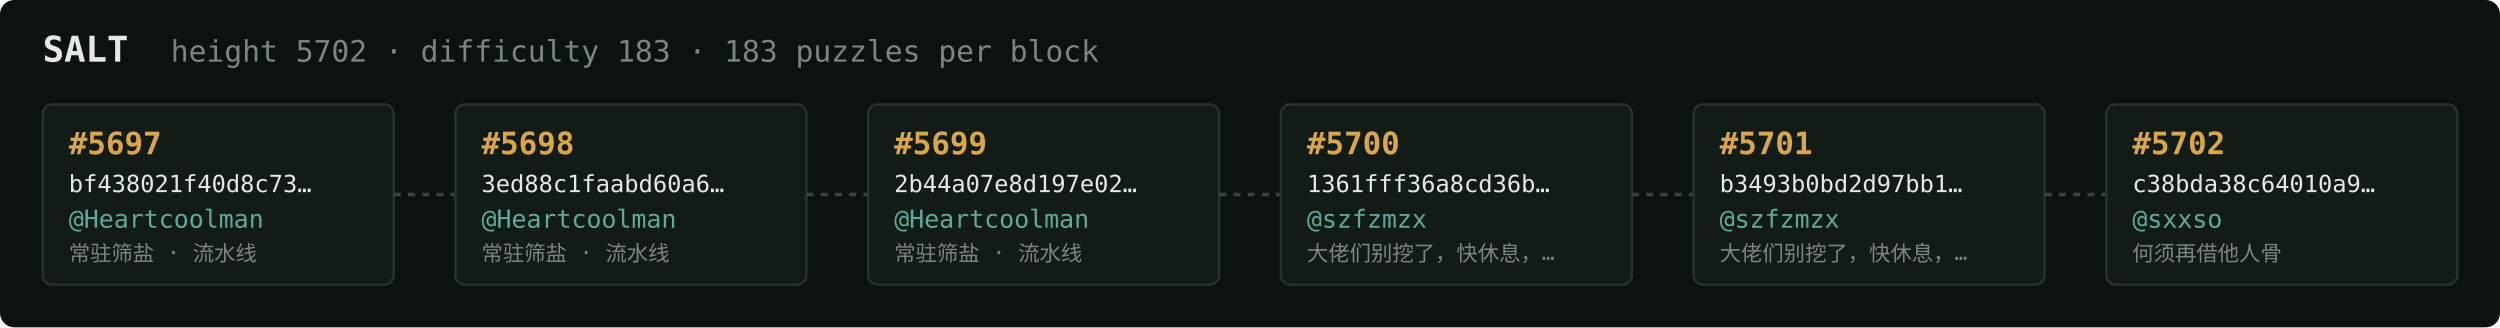
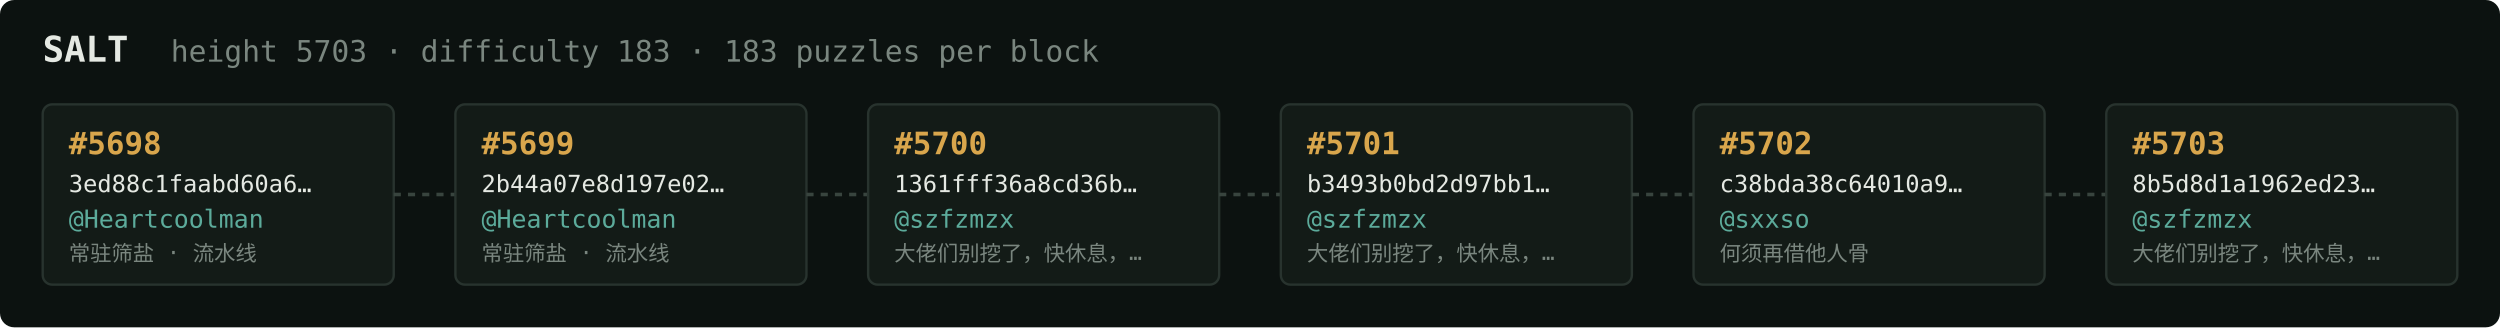
<svg xmlns="http://www.w3.org/2000/svg" width="1054" height="138" viewBox="0 0 1054 138" font-family="ui-monospace,SFMono-Regular,Menlo,monospace">
  <rect fill="#0c1210" width="1054" height="138" rx="6" />
  <text x="18" y="26" fill="#e5e9e3" font-size="15" font-weight="700">SALT</text>
-   <text x="72" y="26" fill="#7a867f" font-size="12.5">height 5702 · difficulty 183 · 183 puzzles per block</text>
+   <text x="72" y="26" fill="#7a867f" font-size="12.5">height 5703 · difficulty 183 · 183 puzzles per block</text>
  <rect x="18" y="44" width="148" height="76" rx="4" fill="#131b17" stroke="#28332e" stroke-width="1" />
-   <text x="29" y="65" fill="#d9a64c" font-size="13" font-weight="700">#5697</text>
-   <text x="29" y="81" fill="#e5e9e3" font-size="10">bf438021f40d8c73…</text>
+   <text x="29" y="65" fill="#d9a64c" font-size="13" font-weight="700">#5698</text>
+   <text x="29" y="81" fill="#e5e9e3" font-size="10">3ed88c1faabd60a6…</text>
  <text x="29" y="96" fill="#5cab9b" font-size="10.5">@Heartcoolman</text>
  <text x="29" y="110" fill="#7a867f" font-size="9">常驻筛盐 · 流水线</text>
  <line x1="166" y1="82.0" x2="192" y2="82.0" stroke="#38443e" stroke-width="1.5" stroke-dasharray="3 3" />
  <rect x="192" y="44" width="148" height="76" rx="4" fill="#131b17" stroke="#28332e" stroke-width="1" />
-   <text x="203" y="65" fill="#d9a64c" font-size="13" font-weight="700">#5698</text>
-   <text x="203" y="81" fill="#e5e9e3" font-size="10">3ed88c1faabd60a6…</text>
+   <text x="203" y="65" fill="#d9a64c" font-size="13" font-weight="700">#5699</text>
+   <text x="203" y="81" fill="#e5e9e3" font-size="10">2b44a07e8d197e02…</text>
  <text x="203" y="96" fill="#5cab9b" font-size="10.5">@Heartcoolman</text>
  <text x="203" y="110" fill="#7a867f" font-size="9">常驻筛盐 · 流水线</text>
  <line x1="340" y1="82.0" x2="366" y2="82.0" stroke="#38443e" stroke-width="1.5" stroke-dasharray="3 3" />
  <rect x="366" y="44" width="148" height="76" rx="4" fill="#131b17" stroke="#28332e" stroke-width="1" />
-   <text x="377" y="65" fill="#d9a64c" font-size="13" font-weight="700">#5699</text>
-   <text x="377" y="81" fill="#e5e9e3" font-size="10">2b44a07e8d197e02…</text>
-   <text x="377" y="96" fill="#5cab9b" font-size="10.5">@Heartcoolman</text>
-   <text x="377" y="110" fill="#7a867f" font-size="9">常驻筛盐 · 流水线</text>
+   <text x="377" y="65" fill="#d9a64c" font-size="13" font-weight="700">#5700</text>
+   <text x="377" y="81" fill="#e5e9e3" font-size="10">1361fff36a8cd36b…</text>
+   <text x="377" y="96" fill="#5cab9b" font-size="10.5">@szfzmzx</text>
+   <text x="377" y="110" fill="#7a867f" font-size="9">大佬们别挖了，快休息，…</text>
  <line x1="514" y1="82.0" x2="540" y2="82.0" stroke="#38443e" stroke-width="1.5" stroke-dasharray="3 3" />
  <rect x="540" y="44" width="148" height="76" rx="4" fill="#131b17" stroke="#28332e" stroke-width="1" />
-   <text x="551" y="65" fill="#d9a64c" font-size="13" font-weight="700">#5700</text>
-   <text x="551" y="81" fill="#e5e9e3" font-size="10">1361fff36a8cd36b…</text>
+   <text x="551" y="65" fill="#d9a64c" font-size="13" font-weight="700">#5701</text>
+   <text x="551" y="81" fill="#e5e9e3" font-size="10">b3493b0bd2d97bb1…</text>
  <text x="551" y="96" fill="#5cab9b" font-size="10.5">@szfzmzx</text>
  <text x="551" y="110" fill="#7a867f" font-size="9">大佬们别挖了，快休息，…</text>
  <line x1="688" y1="82.0" x2="714" y2="82.0" stroke="#38443e" stroke-width="1.5" stroke-dasharray="3 3" />
  <rect x="714" y="44" width="148" height="76" rx="4" fill="#131b17" stroke="#28332e" stroke-width="1" />
-   <text x="725" y="65" fill="#d9a64c" font-size="13" font-weight="700">#5701</text>
-   <text x="725" y="81" fill="#e5e9e3" font-size="10">b3493b0bd2d97bb1…</text>
-   <text x="725" y="96" fill="#5cab9b" font-size="10.5">@szfzmzx</text>
-   <text x="725" y="110" fill="#7a867f" font-size="9">大佬们别挖了，快休息，…</text>
+   <text x="725" y="65" fill="#d9a64c" font-size="13" font-weight="700">#5702</text>
+   <text x="725" y="81" fill="#e5e9e3" font-size="10">c38bda38c64010a9…</text>
+   <text x="725" y="96" fill="#5cab9b" font-size="10.5">@sxxso</text>
+   <text x="725" y="110" fill="#7a867f" font-size="9">何须再借他人骨</text>
  <line x1="862" y1="82.0" x2="888" y2="82.0" stroke="#38443e" stroke-width="1.5" stroke-dasharray="3 3" />
  <rect x="888" y="44" width="148" height="76" rx="4" fill="#131b17" stroke="#28332e" stroke-width="1" />
-   <text x="899" y="65" fill="#d9a64c" font-size="13" font-weight="700">#5702</text>
-   <text x="899" y="81" fill="#e5e9e3" font-size="10">c38bda38c64010a9…</text>
-   <text x="899" y="96" fill="#5cab9b" font-size="10.5">@sxxso</text>
-   <text x="899" y="110" fill="#7a867f" font-size="9">何须再借他人骨</text>
+   <text x="899" y="65" fill="#d9a64c" font-size="13" font-weight="700">#5703</text>
+   <text x="899" y="81" fill="#e5e9e3" font-size="10">8b5d8d1a1962ed23…</text>
+   <text x="899" y="96" fill="#5cab9b" font-size="10.5">@szfzmzx</text>
+   <text x="899" y="110" fill="#7a867f" font-size="9">大佬们别挖了，快休息，…</text>
</svg>
